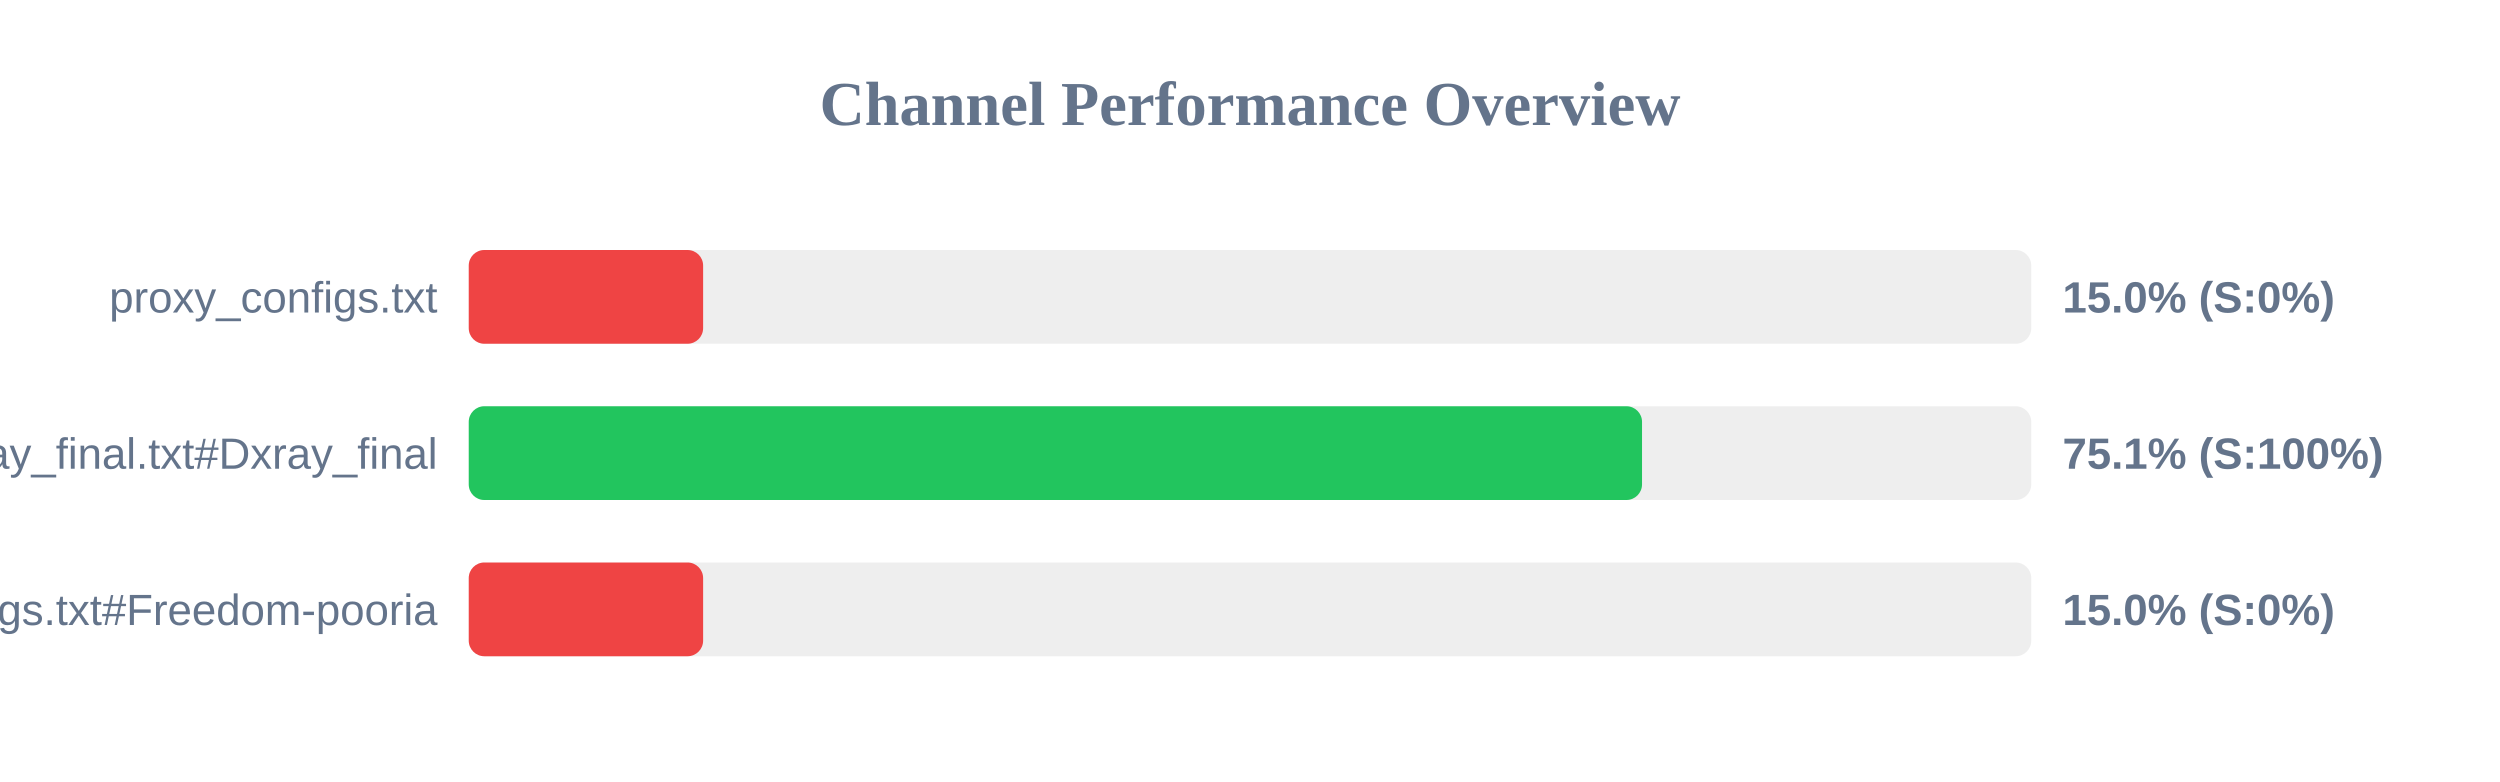
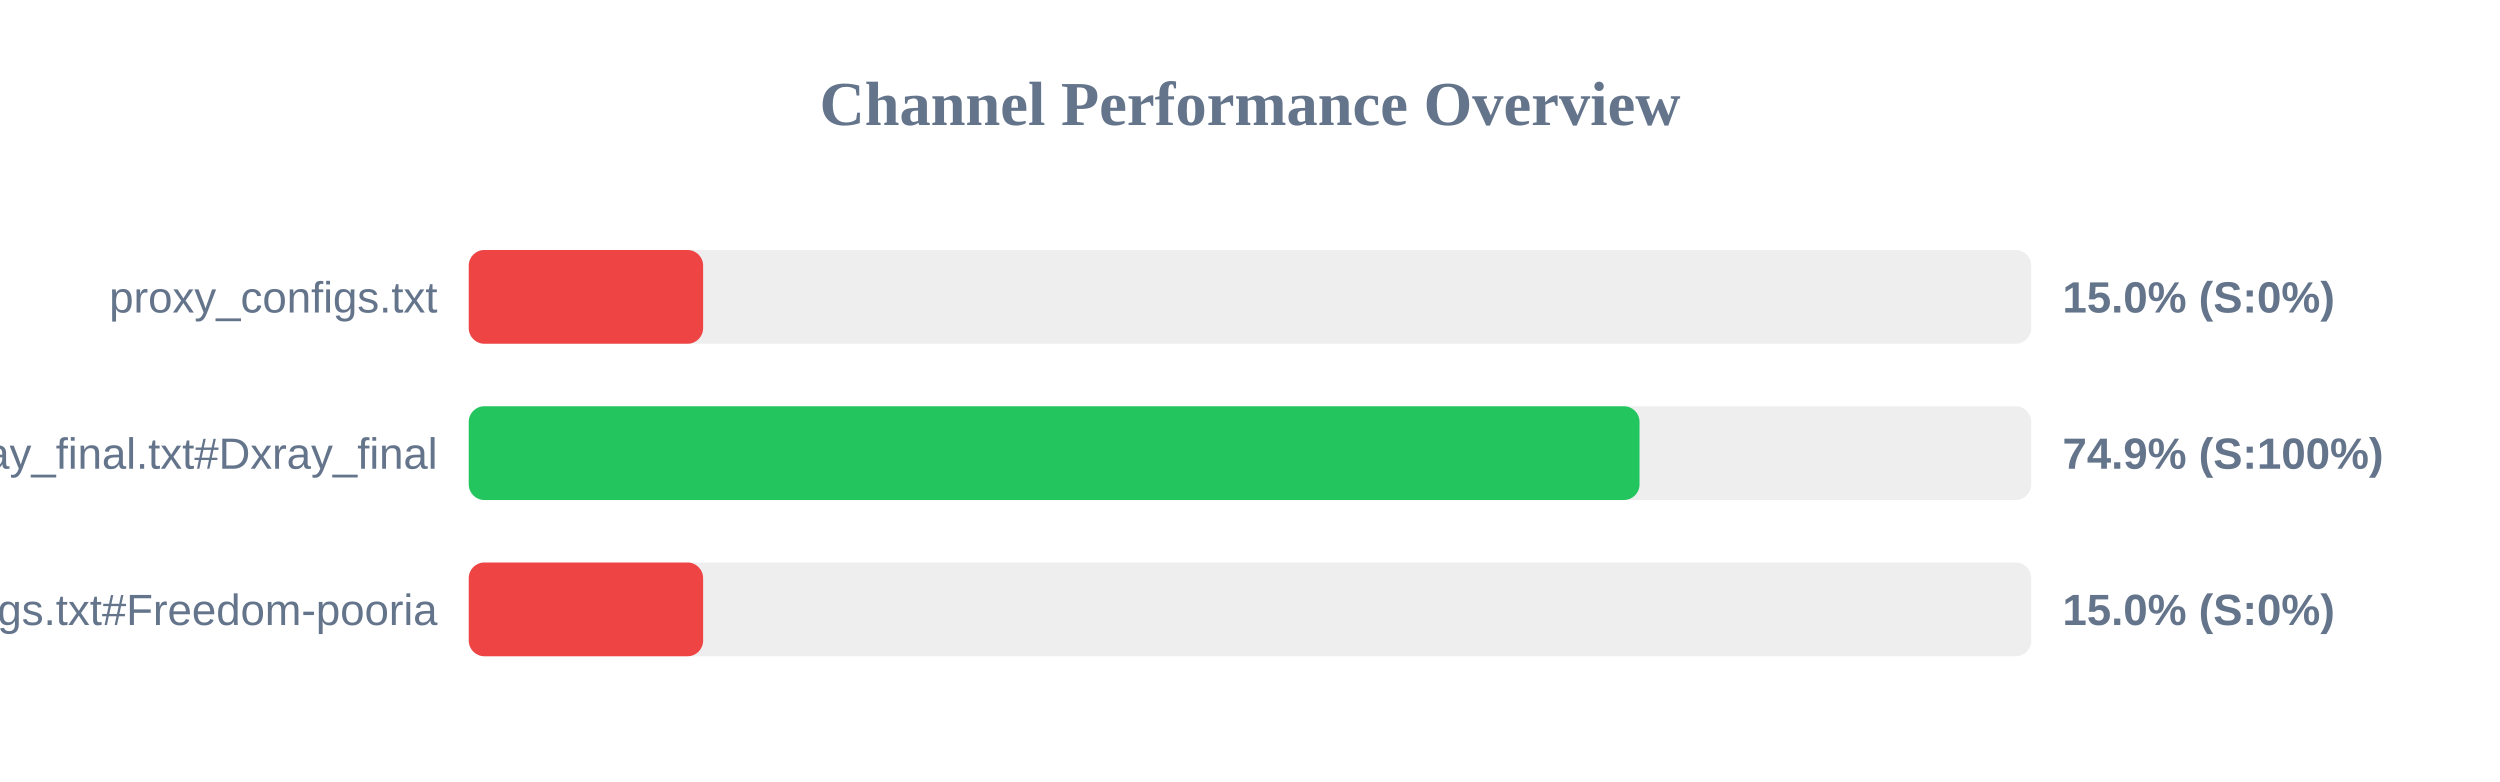
<svg xmlns="http://www.w3.org/2000/svg" width="800" height="250" version="1.1">
  <style>
        .row { font: 14px Arial; fill: #64748b; }
        .score { font: bold 14px Arial; fill: #64748b; }
    </style>
  <text x="400" y="40" text-anchor="middle" font-size="20px" font-weight="bold" fill="#64748b">Channel Performance Overview</text>
  <rect x="150" y="80" width="500" height="30" fill="#eee" rx="5" />
  <rect x="150" y="80" width="75.0" height="30" fill="#ef4444" rx="5" />
  <text x="140" y="100" text-anchor="end" class="row">proxy_configs.txt</text>
  <text x="660" y="100" text-anchor="start" class="score">15.0% (S:0%)</text>
  <rect x="150" y="130" width="500" height="30" fill="#eee" rx="5" />
-   <rect x="150" y="130" width="375.45" height="30" fill="#22c55e" rx="5" />
+   <rect x="150" y="130" width="374.65" height="30" fill="#22c55e" rx="5" />
  <text x="140" y="150" text-anchor="end" class="row">xray_final.txt#Dxray_final</text>
-   <text x="660" y="150" text-anchor="start" class="score">75.1% (S:100%)</text>
+   <text x="660" y="150" text-anchor="start" class="score">74.9% (S:100%)</text>
  <rect x="150" y="180" width="500" height="30" fill="#eee" rx="5" />
  <rect x="150" y="180" width="75.0" height="30" fill="#ef4444" rx="5" />
  <text x="140" y="200" text-anchor="end" class="row">v2ray_configs.txt#Freedom-pooria</text>
  <text x="660" y="200" text-anchor="start" class="score">15.0% (S:0%)</text>
</svg>
